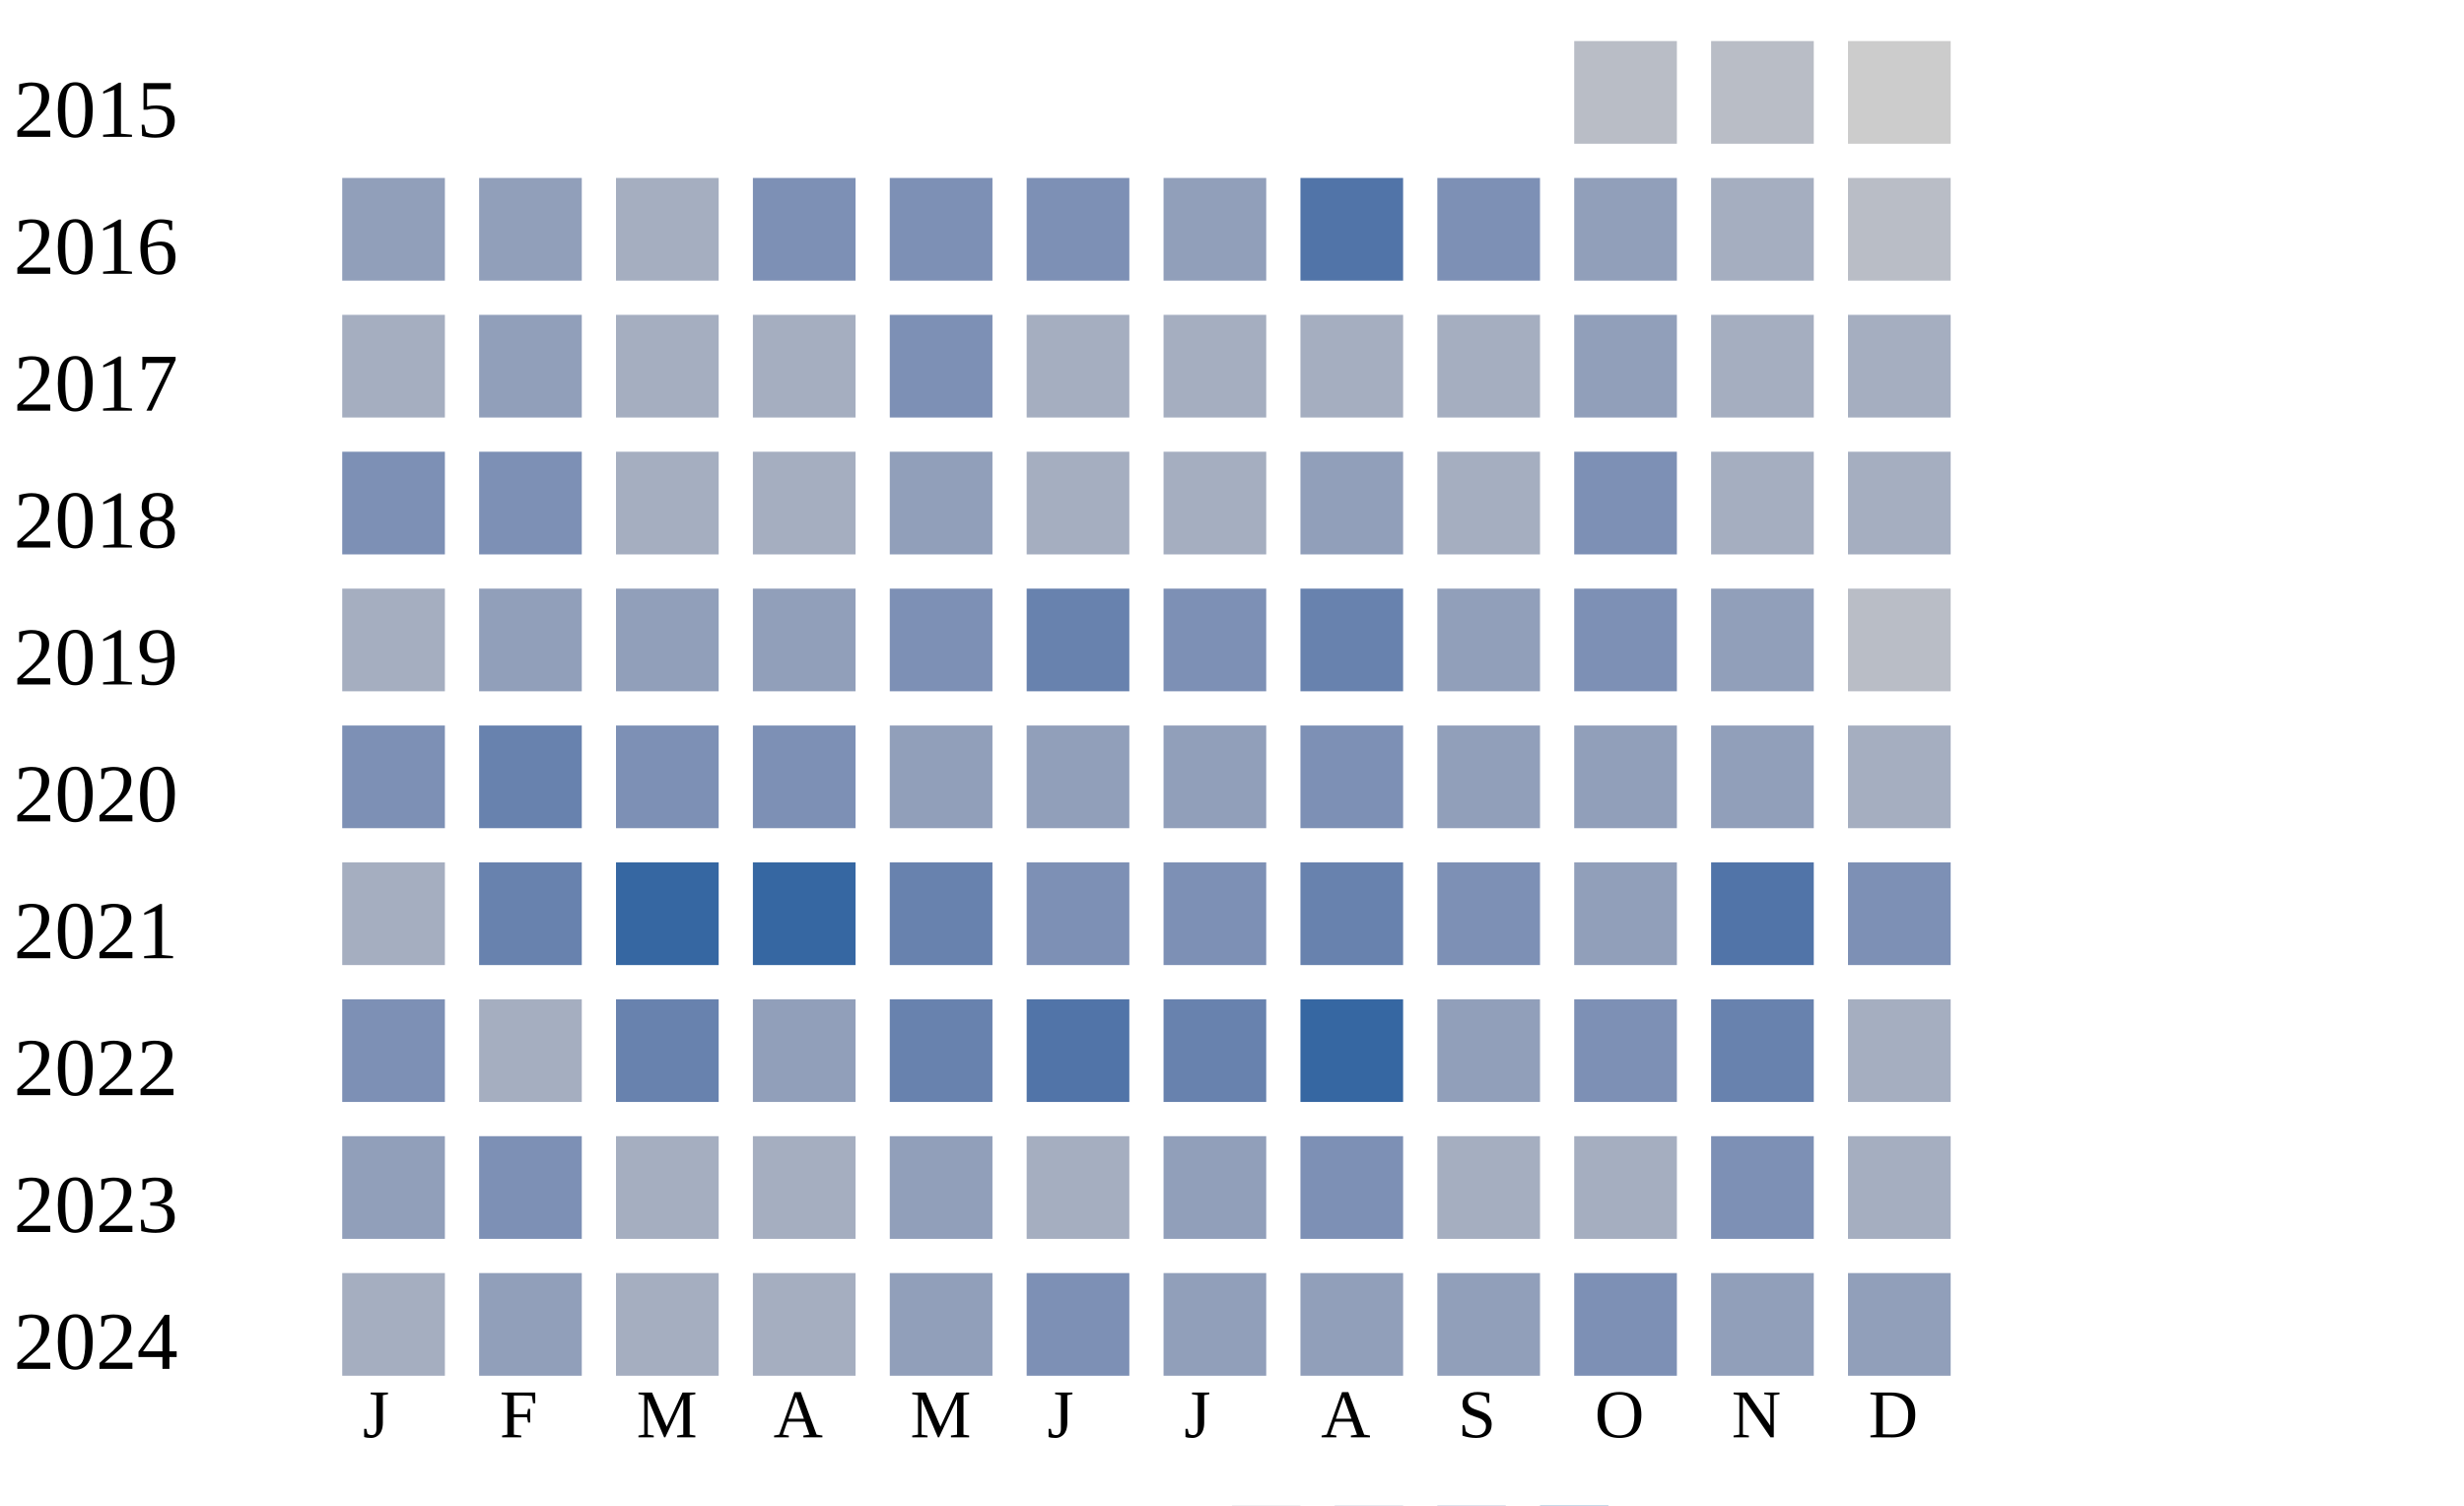
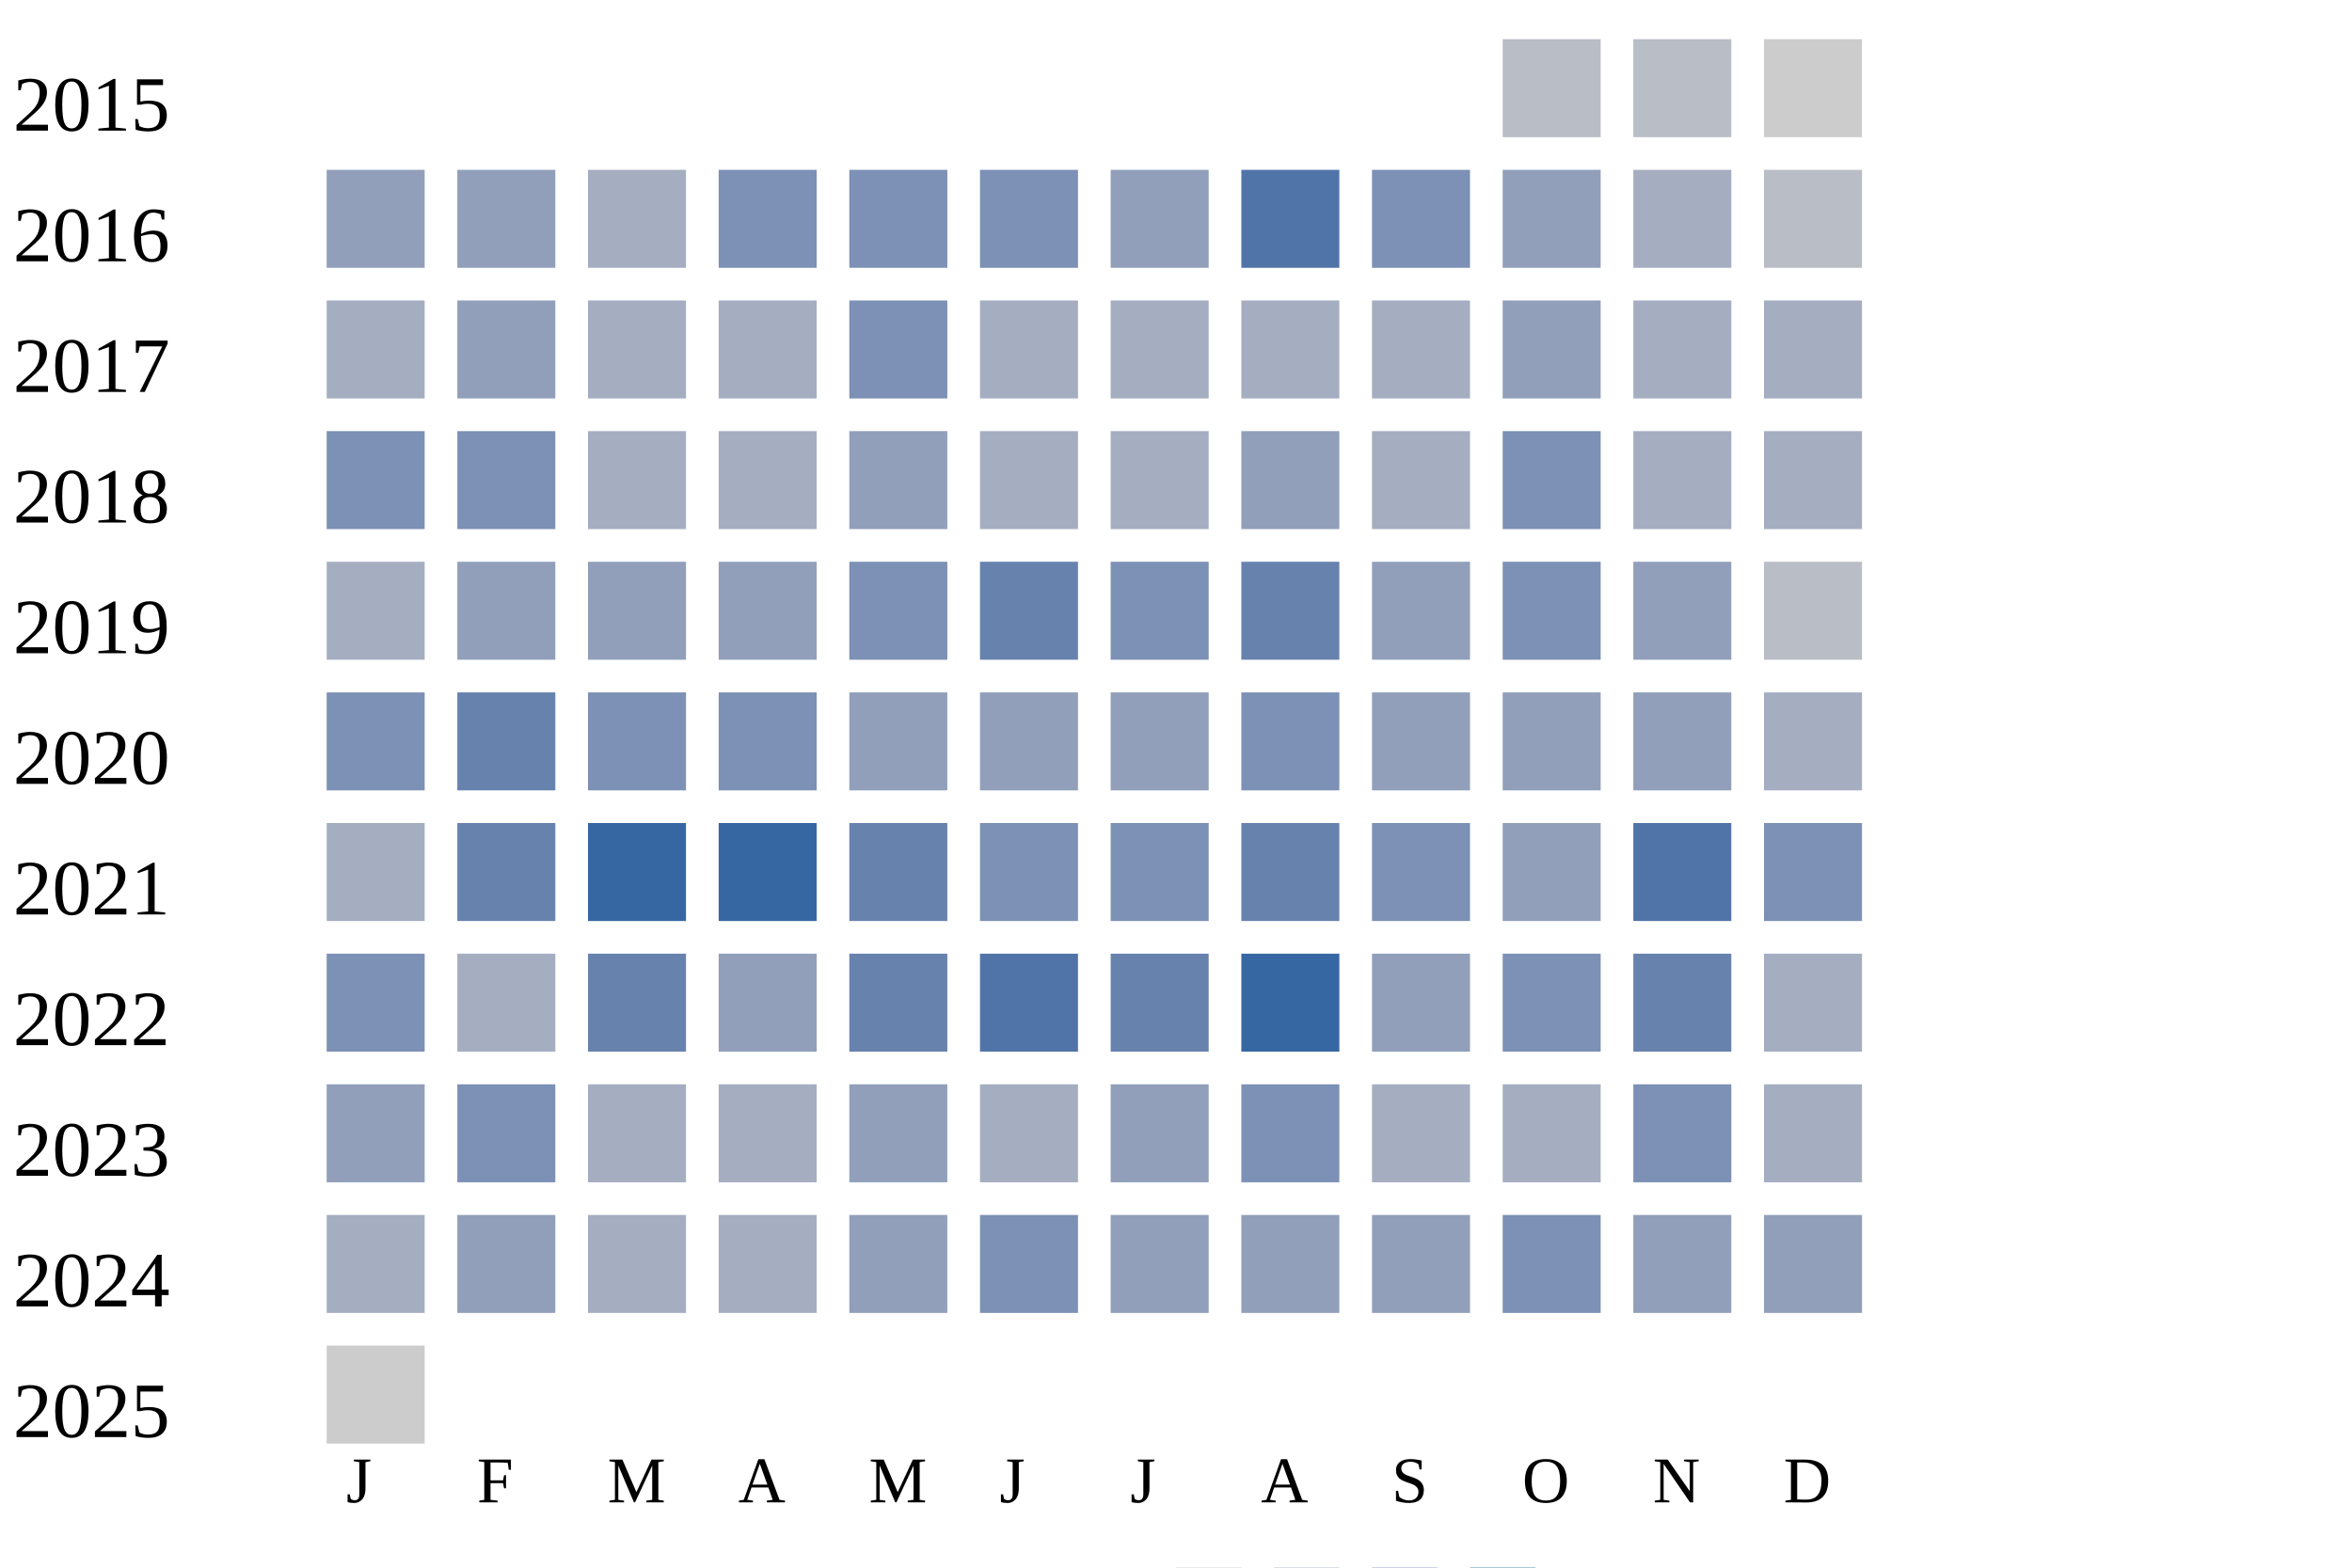
- <svg xmlns="http://www.w3.org/2000/svg" width="360" height="220">
+ <svg xmlns="http://www.w3.org/2000/svg" width="360" height="240">
  <g transform="translate(0 0)">
    <text x="2" y="20">2015</text>
    <rect x="230" y="6" width="15" height="15" fill="#b9bdc6" />
    <rect x="250" y="6" width="15" height="15" fill="#b9bdc6" />
    <rect x="270" y="6" width="15" height="15" fill="#cccccc" />
  </g>
  <g transform="translate(0 20)">
    <text x="2" y="20">2016</text>
    <rect x="50" y="6" width="15" height="15" fill="#919fba" />
    <rect x="70" y="6" width="15" height="15" fill="#919fba" />
    <rect x="90" y="6" width="15" height="15" fill="#a5aec0" />
    <rect x="110" y="6" width="15" height="15" fill="#7d90b5" />
    <rect x="130" y="6" width="15" height="15" fill="#7d90b5" />
    <rect x="150" y="6" width="15" height="15" fill="#7d90b5" />
    <rect x="170" y="6" width="15" height="15" fill="#919fba" />
    <rect x="190" y="6" width="15" height="15" fill="#5174a8" />
    <rect x="210" y="6" width="15" height="15" fill="#7d90b5" />
    <rect x="230" y="6" width="15" height="15" fill="#919fba" />
    <rect x="250" y="6" width="15" height="15" fill="#a5aec0" />
    <rect x="270" y="6" width="15" height="15" fill="#b9bdc6" />
  </g>
  <g transform="translate(0 40)">
    <text x="2" y="20">2017</text>
    <rect x="50" y="6" width="15" height="15" fill="#a5aec0" />
    <rect x="70" y="6" width="15" height="15" fill="#919fba" />
    <rect x="90" y="6" width="15" height="15" fill="#a5aec0" />
    <rect x="110" y="6" width="15" height="15" fill="#a5aec0" />
    <rect x="130" y="6" width="15" height="15" fill="#7d90b5" />
    <rect x="150" y="6" width="15" height="15" fill="#a5aec0" />
    <rect x="170" y="6" width="15" height="15" fill="#a5aec0" />
    <rect x="190" y="6" width="15" height="15" fill="#a5aec0" />
    <rect x="210" y="6" width="15" height="15" fill="#a5aec0" />
    <rect x="230" y="6" width="15" height="15" fill="#919fba" />
    <rect x="250" y="6" width="15" height="15" fill="#a5aec0" />
    <rect x="270" y="6" width="15" height="15" fill="#a5aec0" />
  </g>
  <g transform="translate(0 60)">
    <text x="2" y="20">2018</text>
    <rect x="50" y="6" width="15" height="15" fill="#7d90b5" />
    <rect x="70" y="6" width="15" height="15" fill="#7d90b5" />
    <rect x="90" y="6" width="15" height="15" fill="#a5aec0" />
    <rect x="110" y="6" width="15" height="15" fill="#a5aec0" />
    <rect x="130" y="6" width="15" height="15" fill="#919fba" />
    <rect x="150" y="6" width="15" height="15" fill="#a5aec0" />
    <rect x="170" y="6" width="15" height="15" fill="#a5aec0" />
    <rect x="190" y="6" width="15" height="15" fill="#919fba" />
    <rect x="210" y="6" width="15" height="15" fill="#a5aec0" />
    <rect x="230" y="6" width="15" height="15" fill="#7d90b5" />
    <rect x="250" y="6" width="15" height="15" fill="#a5aec0" />
    <rect x="270" y="6" width="15" height="15" fill="#a5aec0" />
  </g>
  <g transform="translate(0 80)">
    <text x="2" y="20">2019</text>
    <rect x="50" y="6" width="15" height="15" fill="#a5aec0" />
    <rect x="70" y="6" width="15" height="15" fill="#919fba" />
    <rect x="90" y="6" width="15" height="15" fill="#919fba" />
    <rect x="110" y="6" width="15" height="15" fill="#919fba" />
    <rect x="130" y="6" width="15" height="15" fill="#7d90b5" />
    <rect x="150" y="6" width="15" height="15" fill="#6882ae" />
    <rect x="170" y="6" width="15" height="15" fill="#7d90b5" />
    <rect x="190" y="6" width="15" height="15" fill="#6882ae" />
    <rect x="210" y="6" width="15" height="15" fill="#919fba" />
    <rect x="230" y="6" width="15" height="15" fill="#7d90b5" />
    <rect x="250" y="6" width="15" height="15" fill="#919fba" />
    <rect x="270" y="6" width="15" height="15" fill="#b9bdc6" />
  </g>
  <g transform="translate(0 100)">
    <text x="2" y="20">2020</text>
    <rect x="50" y="6" width="15" height="15" fill="#7d90b5" />
    <rect x="70" y="6" width="15" height="15" fill="#6882ae" />
    <rect x="90" y="6" width="15" height="15" fill="#7d90b5" />
    <rect x="110" y="6" width="15" height="15" fill="#7d90b5" />
    <rect x="130" y="6" width="15" height="15" fill="#919fba" />
    <rect x="150" y="6" width="15" height="15" fill="#919fba" />
    <rect x="170" y="6" width="15" height="15" fill="#919fba" />
    <rect x="190" y="6" width="15" height="15" fill="#7d90b5" />
    <rect x="210" y="6" width="15" height="15" fill="#919fba" />
    <rect x="230" y="6" width="15" height="15" fill="#919fba" />
    <rect x="250" y="6" width="15" height="15" fill="#919fba" />
    <rect x="270" y="6" width="15" height="15" fill="#a5aec0" />
  </g>
  <g transform="translate(0 120)">
    <text x="2" y="20">2021</text>
    <rect x="50" y="6" width="15" height="15" fill="#a5aec0" />
    <rect x="70" y="6" width="15" height="15" fill="#6882ae" />
    <rect x="90" y="6" width="15" height="15" fill="#3667a2" />
    <rect x="110" y="6" width="15" height="15" fill="#3667a2" />
    <rect x="130" y="6" width="15" height="15" fill="#6882ae" />
    <rect x="150" y="6" width="15" height="15" fill="#7d90b5" />
    <rect x="170" y="6" width="15" height="15" fill="#7d90b5" />
    <rect x="190" y="6" width="15" height="15" fill="#6882ae" />
    <rect x="210" y="6" width="15" height="15" fill="#7d90b5" />
    <rect x="230" y="6" width="15" height="15" fill="#919fba" />
    <rect x="250" y="6" width="15" height="15" fill="#5174a8" />
    <rect x="270" y="6" width="15" height="15" fill="#7d90b5" />
  </g>
  <g transform="translate(0 140)">
    <text x="2" y="20">2022</text>
    <rect x="50" y="6" width="15" height="15" fill="#7d90b5" />
    <rect x="70" y="6" width="15" height="15" fill="#a5aec0" />
    <rect x="90" y="6" width="15" height="15" fill="#6882ae" />
    <rect x="110" y="6" width="15" height="15" fill="#919fba" />
    <rect x="130" y="6" width="15" height="15" fill="#6882ae" />
    <rect x="150" y="6" width="15" height="15" fill="#5174a8" />
    <rect x="170" y="6" width="15" height="15" fill="#6882ae" />
    <rect x="190" y="6" width="15" height="15" fill="#3667a2" />
    <rect x="210" y="6" width="15" height="15" fill="#919fba" />
    <rect x="230" y="6" width="15" height="15" fill="#7d90b5" />
    <rect x="250" y="6" width="15" height="15" fill="#6882ae" />
    <rect x="270" y="6" width="15" height="15" fill="#a5aec0" />
  </g>
  <g transform="translate(0 160)">
    <text x="2" y="20">2023</text>
    <rect x="50" y="6" width="15" height="15" fill="#919fba" />
    <rect x="70" y="6" width="15" height="15" fill="#7d90b5" />
    <rect x="90" y="6" width="15" height="15" fill="#a5aec0" />
    <rect x="110" y="6" width="15" height="15" fill="#a5aec0" />
    <rect x="130" y="6" width="15" height="15" fill="#919fba" />
    <rect x="150" y="6" width="15" height="15" fill="#a5aec0" />
    <rect x="170" y="6" width="15" height="15" fill="#919fba" />
    <rect x="190" y="6" width="15" height="15" fill="#7d90b5" />
    <rect x="210" y="6" width="15" height="15" fill="#a5aec0" />
    <rect x="230" y="6" width="15" height="15" fill="#a5aec0" />
    <rect x="250" y="6" width="15" height="15" fill="#7d90b5" />
    <rect x="270" y="6" width="15" height="15" fill="#a5aec0" />
  </g>
  <g transform="translate(0 180)">
    <text x="2" y="20">2024</text>
    <rect x="50" y="6" width="15" height="15" fill="#a5aec0" />
    <rect x="70" y="6" width="15" height="15" fill="#919fba" />
    <rect x="90" y="6" width="15" height="15" fill="#a5aec0" />
    <rect x="110" y="6" width="15" height="15" fill="#a5aec0" />
    <rect x="130" y="6" width="15" height="15" fill="#919fba" />
    <rect x="150" y="6" width="15" height="15" fill="#7d90b5" />
    <rect x="170" y="6" width="15" height="15" fill="#919fba" />
    <rect x="190" y="6" width="15" height="15" fill="#919fba" />
    <rect x="210" y="6" width="15" height="15" fill="#919fba" />
    <rect x="230" y="6" width="15" height="15" fill="#7d90b5" />
    <rect x="250" y="6" width="15" height="15" fill="#919fba" />
    <rect x="270" y="6" width="15" height="15" fill="#919fba" />
  </g>
-   <text style="font-size: 10px; text-align: center" x="53" y="210">J</text>
-   <text style="font-size: 10px; text-align: center" x="73" y="210">F</text>
-   <text style="font-size: 10px; text-align: center" x="93" y="210">M</text>
-   <text style="font-size: 10px; text-align: center" x="113" y="210">A</text>
-   <text style="font-size: 10px; text-align: center" x="133" y="210">M</text>
-   <text style="font-size: 10px; text-align: center" x="153" y="210">J</text>
-   <text style="font-size: 10px; text-align: center" x="173" y="210">J</text>
-   <text style="font-size: 10px; text-align: center" x="193" y="210">A</text>
-   <text style="font-size: 10px; text-align: center" x="213" y="210">S</text>
-   <text style="font-size: 10px; text-align: center" x="233" y="210">O</text>
-   <text style="font-size: 10px; text-align: center" x="253" y="210">N</text>
-   <text style="font-size: 10px; text-align: center" x="273" y="210">D</text>
-   <text style="font-size: 10px;" x="155" y="229">Less</text>
-   <rect fill="#b9bdc6" width="10" height="10" x="180" y="220" />
-   <rect fill="#919fba" width="10" height="10" x="195" y="220" />
-   <rect fill="#6882ae" width="10" height="10" x="210" y="220" />
-   <rect fill="#005a9c" width="10" height="10" x="225" y="220" />
-   <text x="240" y="229" style="font-size: 10px;">More</text>
+   <g transform="translate(0 200)">
+     <text x="2" y="20">2025</text>
+     <rect x="50" y="6" width="15" height="15" fill="#cccccc" />
+   </g>
+   <text style="font-size: 10px; text-align: center" x="53" y="230">J</text>
+   <text style="font-size: 10px; text-align: center" x="73" y="230">F</text>
+   <text style="font-size: 10px; text-align: center" x="93" y="230">M</text>
+   <text style="font-size: 10px; text-align: center" x="113" y="230">A</text>
+   <text style="font-size: 10px; text-align: center" x="133" y="230">M</text>
+   <text style="font-size: 10px; text-align: center" x="153" y="230">J</text>
+   <text style="font-size: 10px; text-align: center" x="173" y="230">J</text>
+   <text style="font-size: 10px; text-align: center" x="193" y="230">A</text>
+   <text style="font-size: 10px; text-align: center" x="213" y="230">S</text>
+   <text style="font-size: 10px; text-align: center" x="233" y="230">O</text>
+   <text style="font-size: 10px; text-align: center" x="253" y="230">N</text>
+   <text style="font-size: 10px; text-align: center" x="273" y="230">D</text>
+   <text style="font-size: 10px;" x="155" y="249">Less</text>
+   <rect fill="#b9bdc6" width="10" height="10" x="180" y="240" />
+   <rect fill="#919fba" width="10" height="10" x="195" y="240" />
+   <rect fill="#6882ae" width="10" height="10" x="210" y="240" />
+   <rect fill="#005a9c" width="10" height="10" x="225" y="240" />
+   <text x="240" y="249" style="font-size: 10px;">More</text>
</svg>
